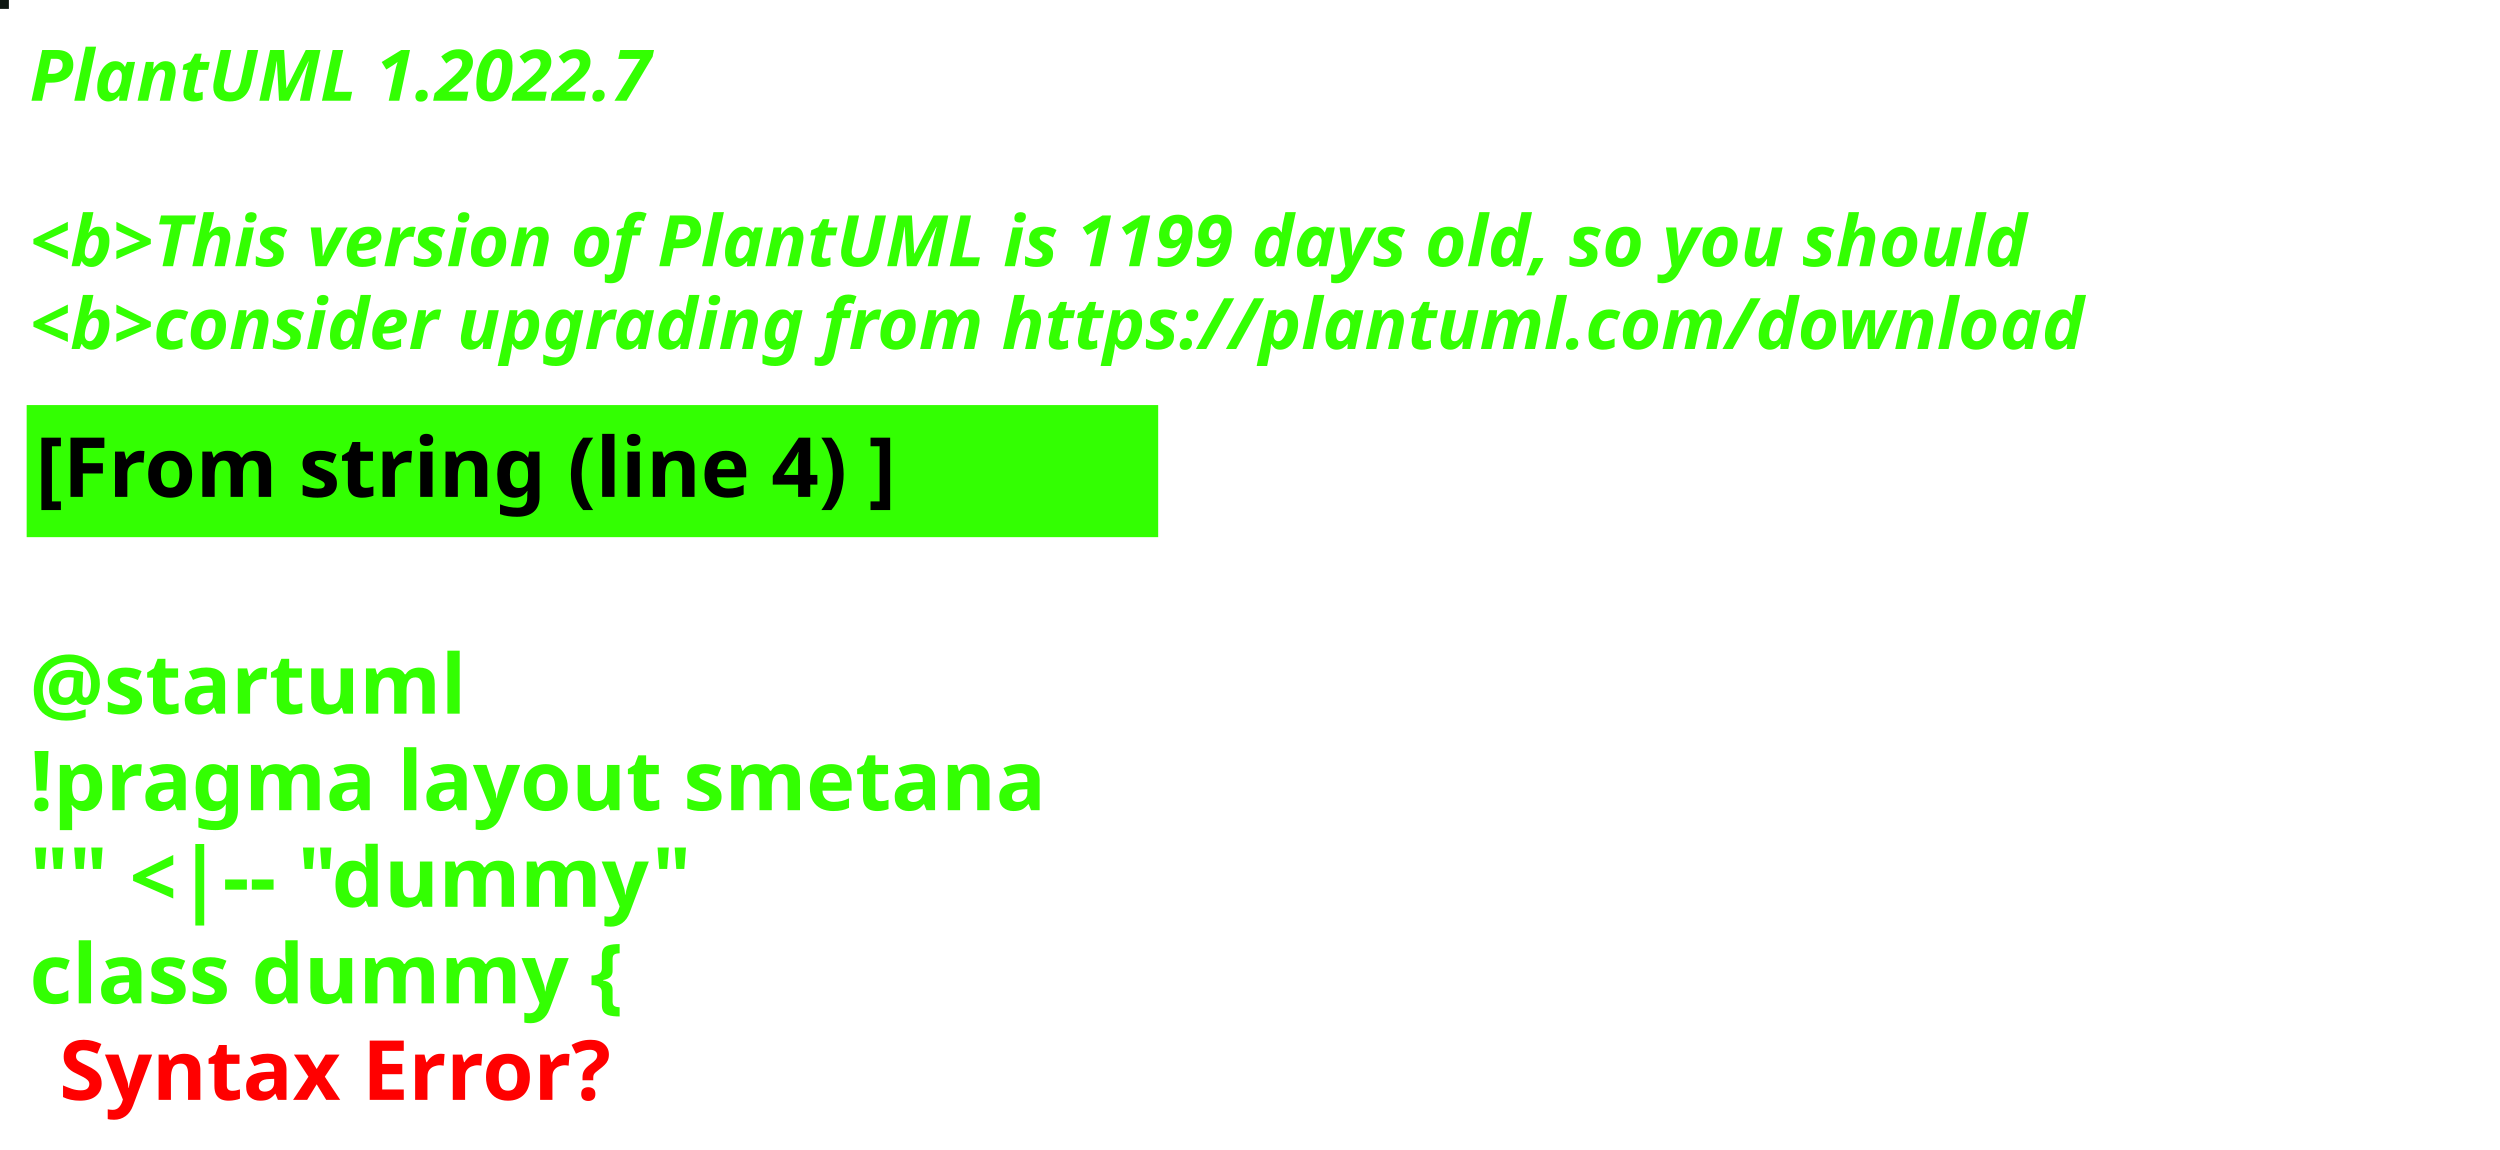
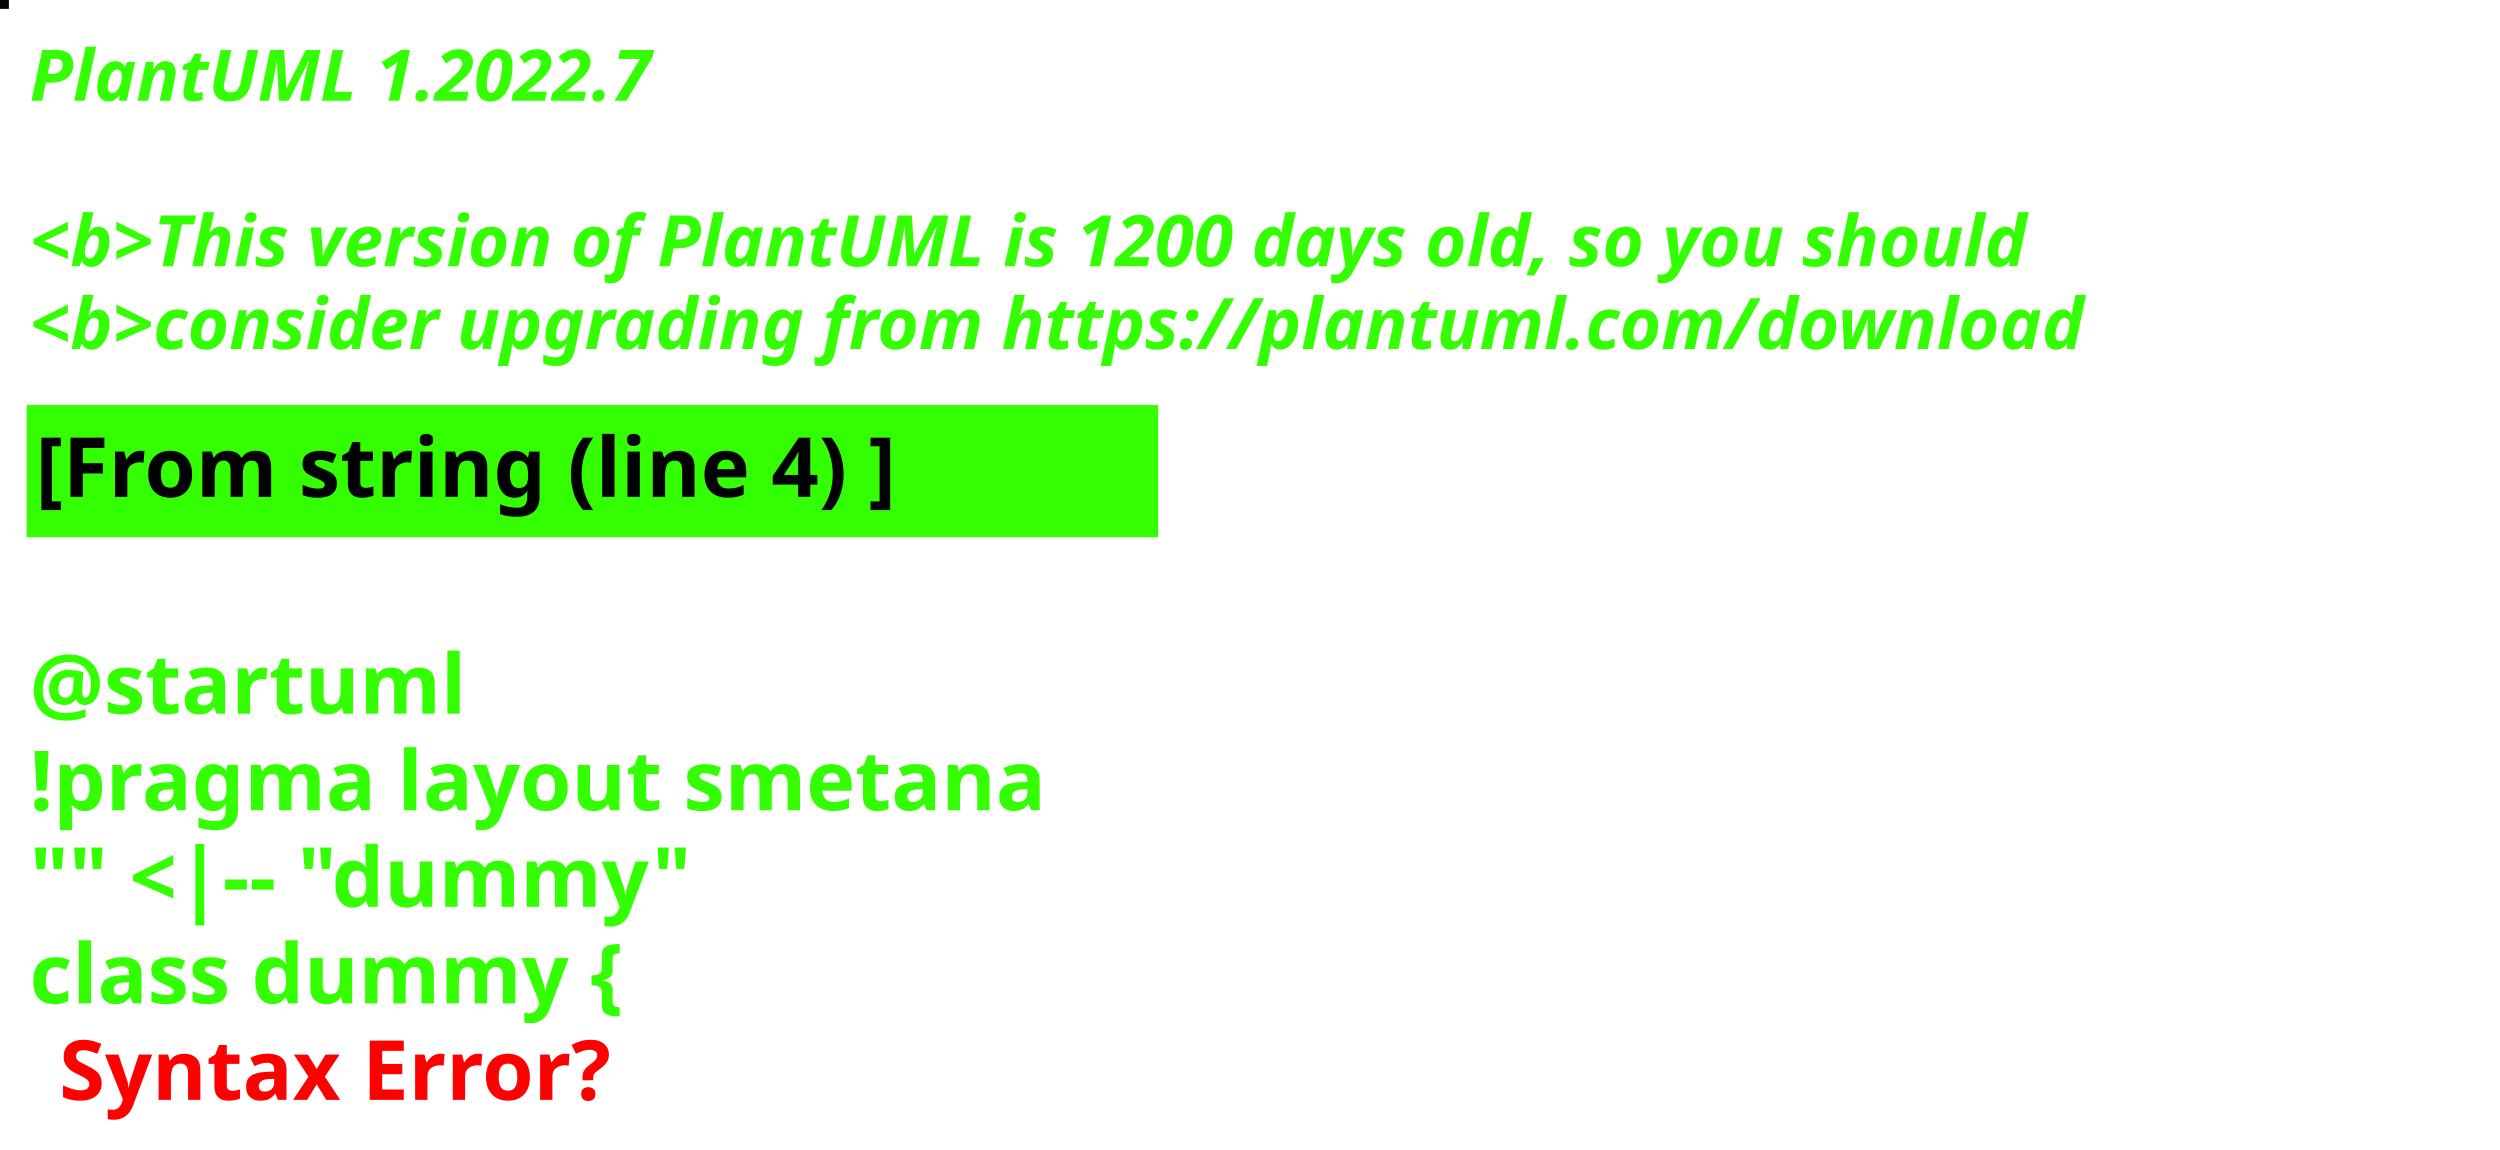
<svg xmlns="http://www.w3.org/2000/svg" contentStyleType="text/css" height="194px" preserveAspectRatio="none" style="width:422px;height:194px;background:#000000;" version="1.1" viewBox="0 0 422 194" width="422px" zoomAndPan="magnify">
  <defs />
  <g>
-     <rect fill="#0E1712" height="1" style="stroke:#0E1712;stroke-width:1.0;" width="1" x="0" y="0" />
+     <rect fill="#07070B" height="1" style="stroke:#07070B;stroke-width:1.0;" width="1" x="0" y="0" />
    <text fill="#33FF02" font-family="sans-serif" font-size="12" font-style="italic" font-weight="bold" lengthAdjust="spacing" textLength="127" x="5" y="17">PlantUML 1.2022.7</text>
    <text fill="#33FF02" font-family="sans-serif" font-size="12" font-style="italic" font-weight="bold" lengthAdjust="spacing" textLength="4" x="5" y="30.969"> </text>
-     <text fill="#33FF02" font-family="sans-serif" font-size="12" font-style="italic" font-weight="bold" lengthAdjust="spacing" textLength="407" x="5" y="44.938">&lt;b&gt;This version of PlantUML is 1199 days old, so you should</text>
+     <text fill="#33FF02" font-family="sans-serif" font-size="12" font-style="italic" font-weight="bold" lengthAdjust="spacing" textLength="407" x="5" y="44.938">&lt;b&gt;This version of PlantUML is 1200 days old, so you should</text>
    <text fill="#33FF02" font-family="sans-serif" font-size="12" font-style="italic" font-weight="bold" lengthAdjust="spacing" textLength="408" x="5" y="58.906">&lt;b&gt;consider upgrading from https://plantuml.com/download</text>
    <rect fill="#33FF02" height="21.297" style="stroke:#33FF02;stroke-width:1.0;" width="190" x="5" y="68.875" />
    <text fill="#000000" font-family="sans-serif" font-size="14" font-weight="bold" lengthAdjust="spacing" textLength="168" x="6" y="83.875">[From string (line 4) ]</text>
    <text fill="#33FF02" font-family="sans-serif" font-size="14" font-weight="bold" lengthAdjust="spacing" textLength="5" x="5" y="104.172"> </text>
    <text fill="#33FF02" font-family="sans-serif" font-size="14" font-weight="bold" lengthAdjust="spacing" textLength="79" x="5" y="120.469">@startuml</text>
    <text fill="#33FF02" font-family="sans-serif" font-size="14" font-weight="bold" lengthAdjust="spacing" textLength="190" x="5" y="136.766">!pragma layout smetana</text>
    <text fill="#33FF02" font-family="sans-serif" font-size="14" font-weight="bold" lengthAdjust="spacing" textLength="124" x="5" y="153.062">"" &lt;|-- "dummy"</text>
    <text fill="#33FF02" font-family="sans-serif" font-size="14" font-weight="bold" lengthAdjust="spacing" text-decoration="wavy underline" textLength="117" x="5" y="169.359">class dummy {</text>
    <text fill="#FF0000" font-family="sans-serif" font-size="14" font-weight="bold" lengthAdjust="spacing" textLength="106" x="10" y="185.656">Syntax Error?</text>
  </g>
</svg>
